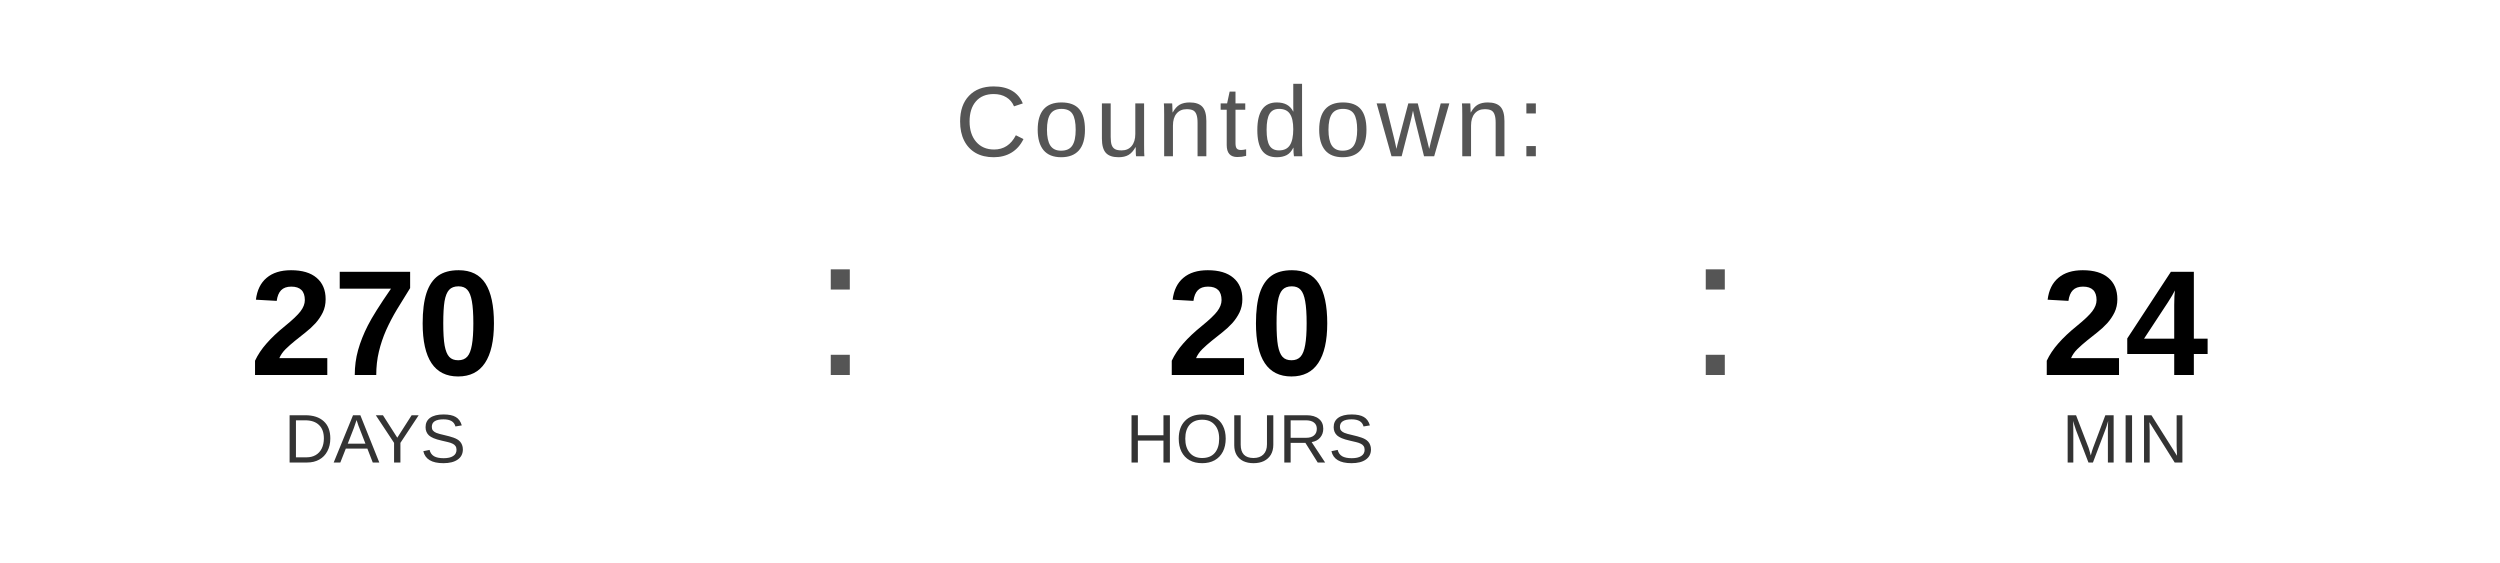
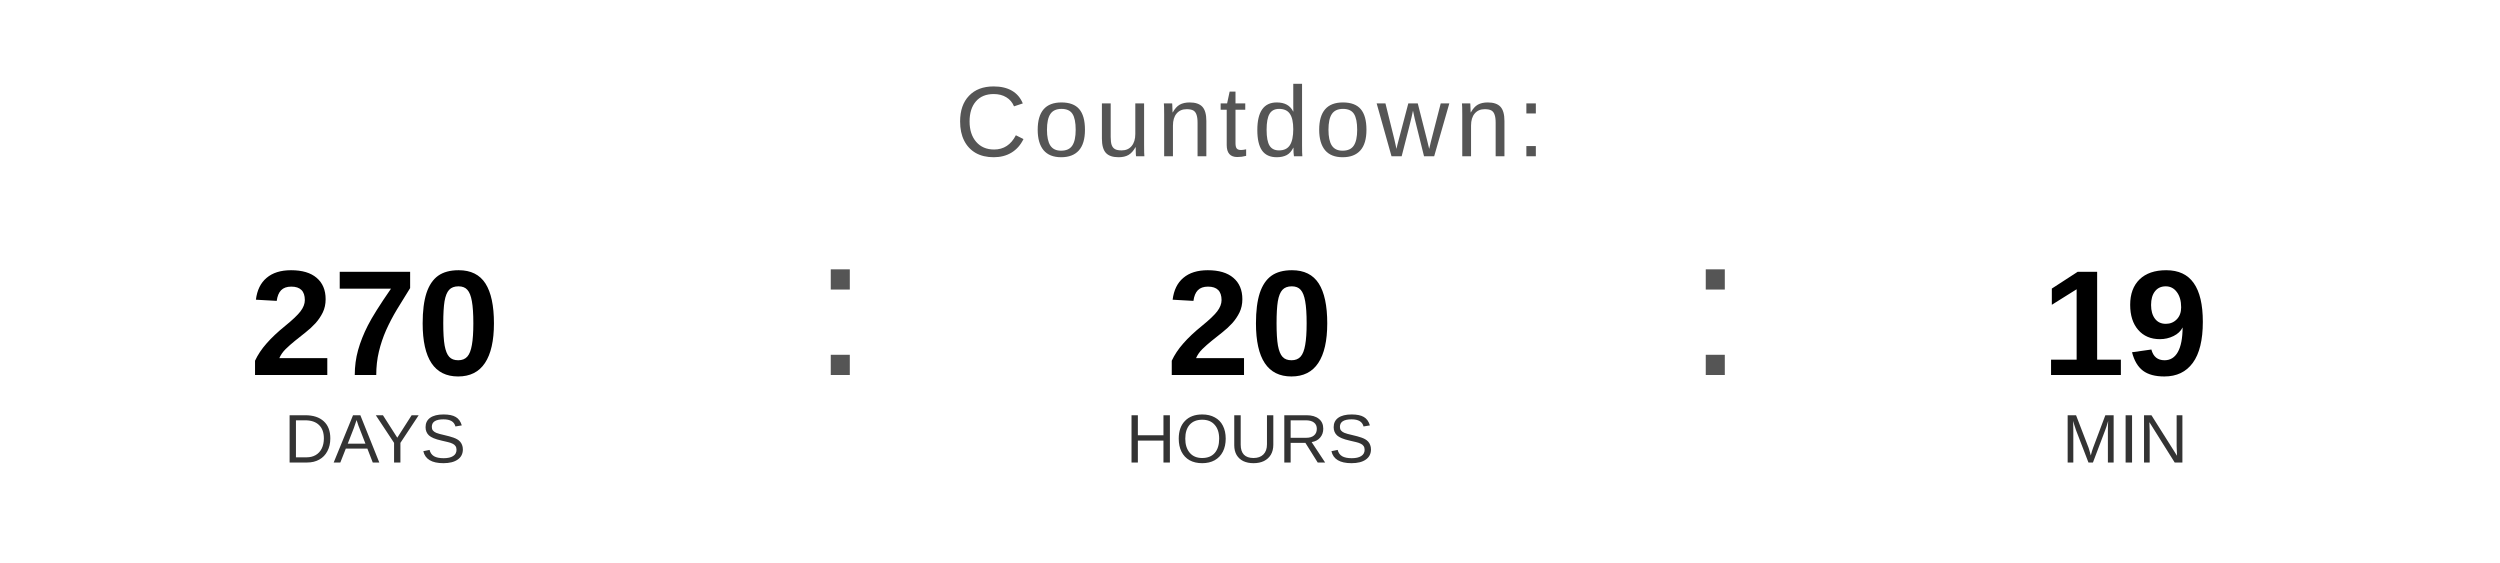
<svg xmlns="http://www.w3.org/2000/svg" width="400" height="90" viewBox="0 0 400 90">
  <text x="200" y="25" font-family="Arial, Helvetica, sans-serif" font-size="16" fill="#555555" text-anchor="middle" letter-spacing="1">
    Countdown:
  </text>
  <text x="60" y="60" font-family="Arial, Helvetica, sans-serif" font-size="24" font-weight="bold" fill="#000000" text-anchor="middle">270</text>
  <text x="60" y="74" font-family="Arial, Helvetica, sans-serif" font-size="11" fill="#333333" text-anchor="middle">DAYS</text>
  <text x="130" y="60" font-family="Arial, sans-serif" font-size="32" fill="#555555">:</text>
  <text x="200" y="60" font-family="Arial, Helvetica, sans-serif" font-size="24" font-weight="bold" fill="#000000" text-anchor="middle">20</text>
  <text x="200" y="74" font-family="Arial, Helvetica, sans-serif" font-size="11" fill="#333333" text-anchor="middle">HOURS</text>
  <text x="270" y="60" font-family="Arial, sans-serif" font-size="32" fill="#555555">:</text>
-   <text x="340" y="60" font-family="Arial, Helvetica, sans-serif" font-size="24" font-weight="bold" fill="#000000" text-anchor="middle">24</text>
+   <text x="340" y="60" font-family="Arial, Helvetica, sans-serif" font-size="24" font-weight="bold" fill="#000000" text-anchor="middle">19</text>
  <text x="340" y="74" font-family="Arial, Helvetica, sans-serif" font-size="11" fill="#333333" text-anchor="middle">MIN</text>
</svg>
